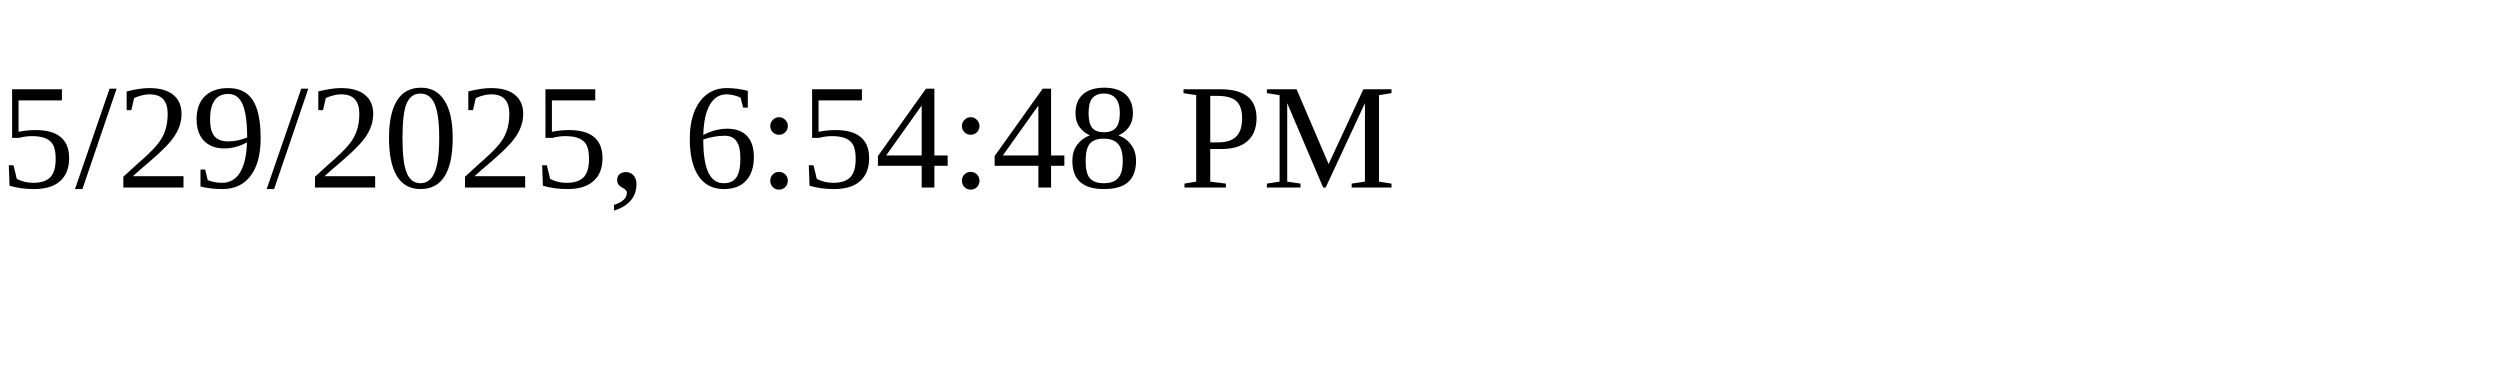
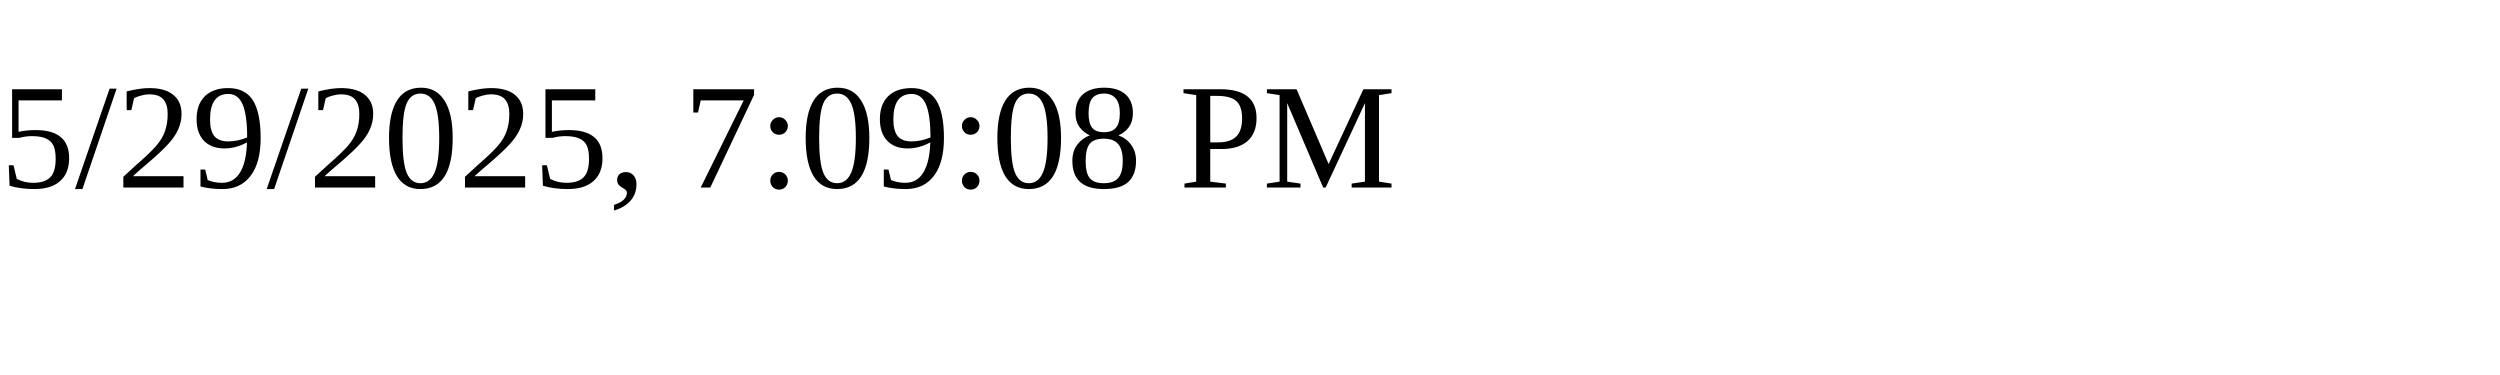
<svg xmlns="http://www.w3.org/2000/svg" height="30" width="200">
-   <text x="0" y="15">5/29/2025, 6:54:48 PM</text>
+   <text x="0" y="15">5/29/2025, 7:09:08 PM</text>
</svg>
